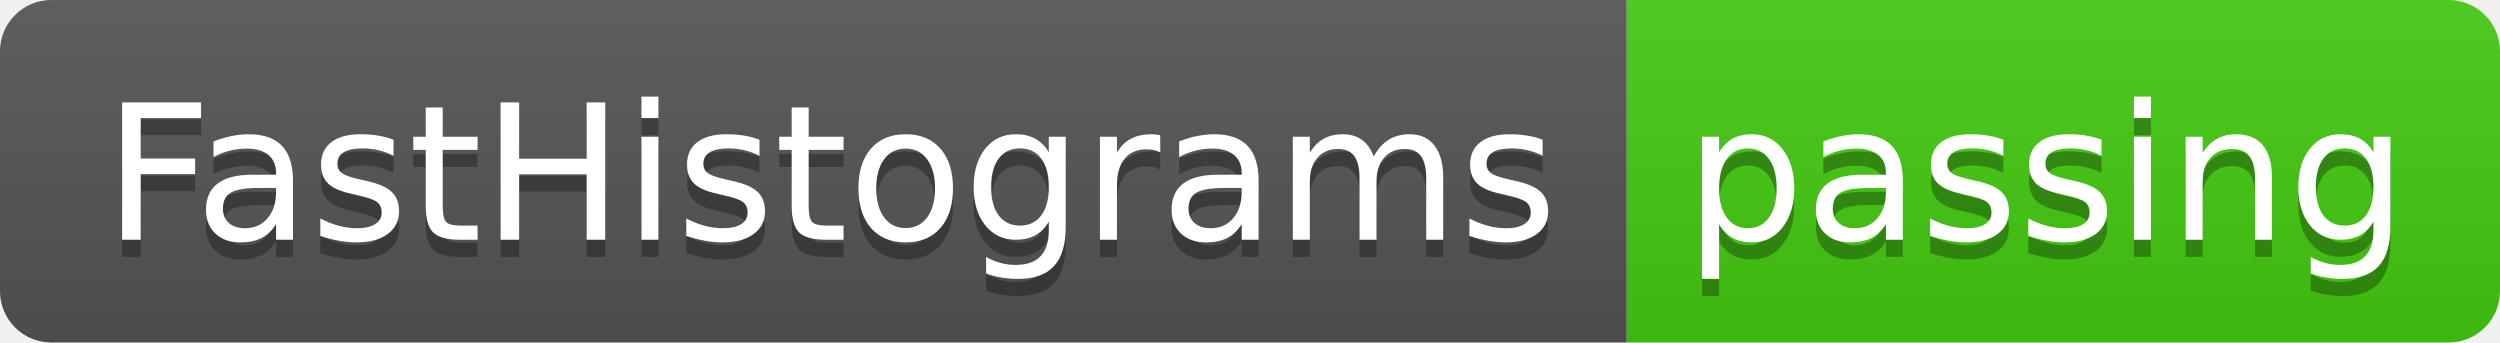
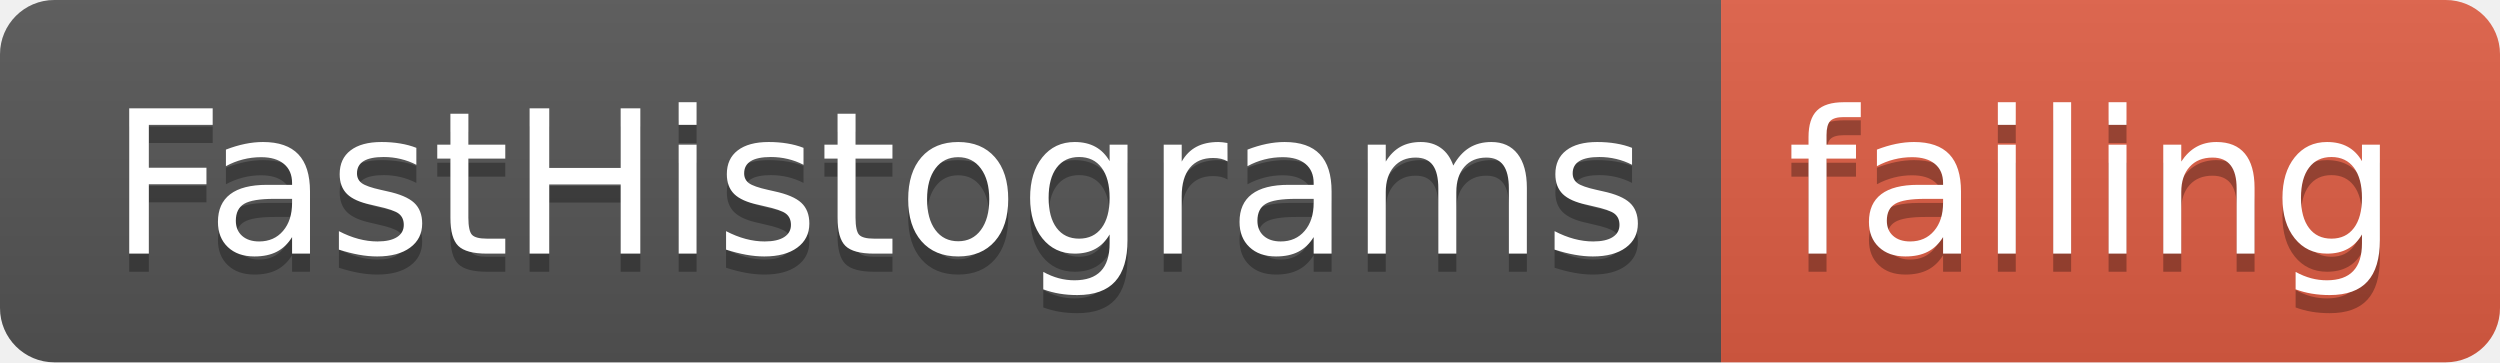
- <svg xmlns="http://www.w3.org/2000/svg" width="146" height="20">
+ <svg xmlns="http://www.w3.org/2000/svg" width="138" height="20">
  <linearGradient id="smooth" x2="0" y2="100%">
    <stop offset="0" stop-color="#bbb" stop-opacity=".1" />
    <stop offset="1" stop-opacity=".1" />
  </linearGradient>
  <clipPath id="round">
-     <rect width="146" height="20" rx="3" fill="#fff" />
+     <rect width="138" height="20" rx="3" fill="#fff" />
  </clipPath>
  <g clip-path="url(#round)">
    <rect width="95" height="20" fill="#555" />
-     <rect x="95" width="51" height="20" fill="#4c1" />
-     <rect width="146" height="20" fill="url(#smooth)" />
+     <rect x="95" width="43" height="20" fill="#e05d44" />
+     <rect width="138" height="20" fill="url(#smooth)" />
  </g>
  <g fill="#fff" text-anchor="middle" font-family="DejaVu Sans,Verdana,Geneva,sans-serif" font-size="110">
    <text x="485" y="150" fill="#010101" fill-opacity=".3" transform="scale(0.1)" textLength="850" lengthAdjust="spacing">FastHistograms</text>
    <text x="485" y="140" transform="scale(0.1)" textLength="850" lengthAdjust="spacing">FastHistograms</text>
-     <text x="1195" y="150" fill="#010101" fill-opacity=".3" transform="scale(0.1)" textLength="410" lengthAdjust="spacing">passing</text>
-     <text x="1195" y="140" transform="scale(0.1)" textLength="410" lengthAdjust="spacing">passing</text>
+     <text x="1155" y="150" fill="#010101" fill-opacity=".3" transform="scale(0.1)" textLength="330" lengthAdjust="spacing">failing</text>
+     <text x="1155" y="140" transform="scale(0.1)" textLength="330" lengthAdjust="spacing">failing</text>
  </g>
</svg>
